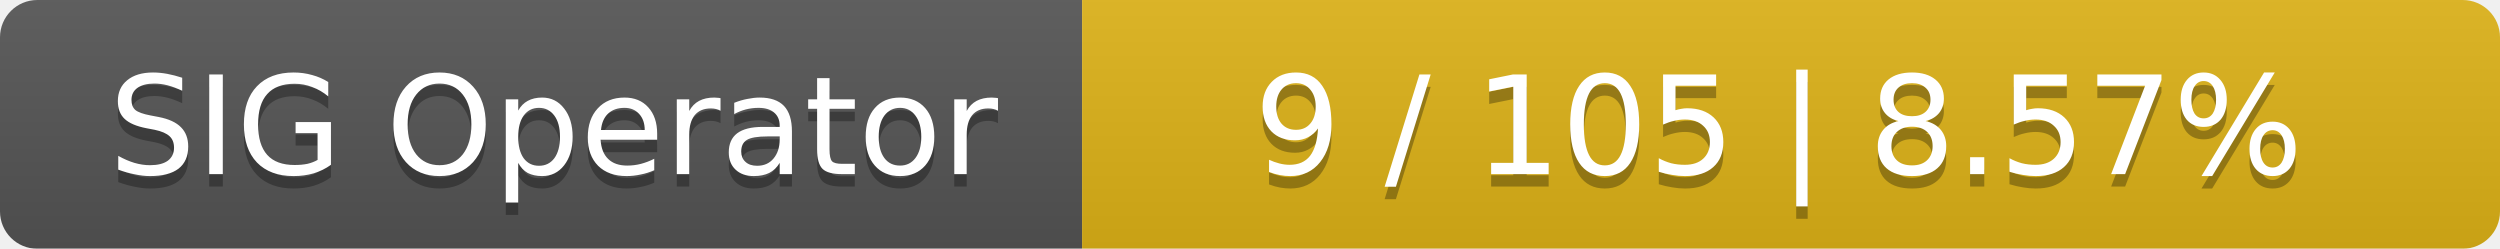
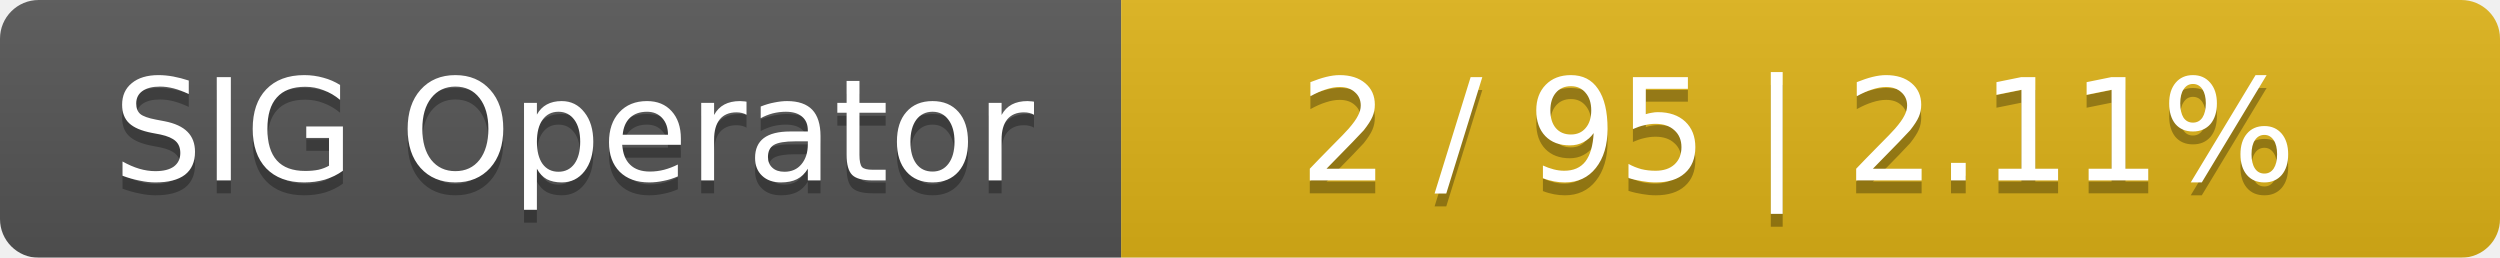
- <svg xmlns="http://www.w3.org/2000/svg" width="201" height="20">
+ <svg xmlns="http://www.w3.org/2000/svg" width="194" height="20">
  <linearGradient id="smooth" x2="0" y2="100%">
    <stop offset="0" stop-color="#bbb" stop-opacity=".1" />
    <stop offset="1" stop-opacity=".1" />
  </linearGradient>
  <mask id="round">
-     <rect width="201" height="20" rx="3" fill="#fff" />
+     <rect width="194" height="20" rx="3" fill="#fff" />
  </mask>
  <g mask="url(#round)">
    <rect width="87" height="20" fill="#555" />
-     <rect x="87" width="114" height="20" fill="#dfb317" />
-     <rect width="201" height="20" fill="url(#smooth)" />
+     <rect x="87" width="107" height="20" fill="#dfb317" />
+     <rect width="194" height="20" fill="url(#smooth)" />
  </g>
  <g fill="#fff" text-anchor="middle" font-family="DejaVu Sans,Verdana,Geneva,sans-serif" font-size="11">
    <text x="44.5" y="15" fill="#010101" fill-opacity=".3">SIG Operator</text>
    <text x="44.5" y="14">SIG Operator</text>
-     <text x="143" y="15" fill="#010101" fill-opacity=".3">9 / 105    |    8.57%</text>
-     <text x="143" y="14">9 / 105    |    8.57%</text>
+     <text x="139.5" y="15" fill="#010101" fill-opacity=".3">2 / 95    |    2.11%</text>
+     <text x="139.5" y="14">2 / 95    |    2.11%</text>
  </g>
</svg>
